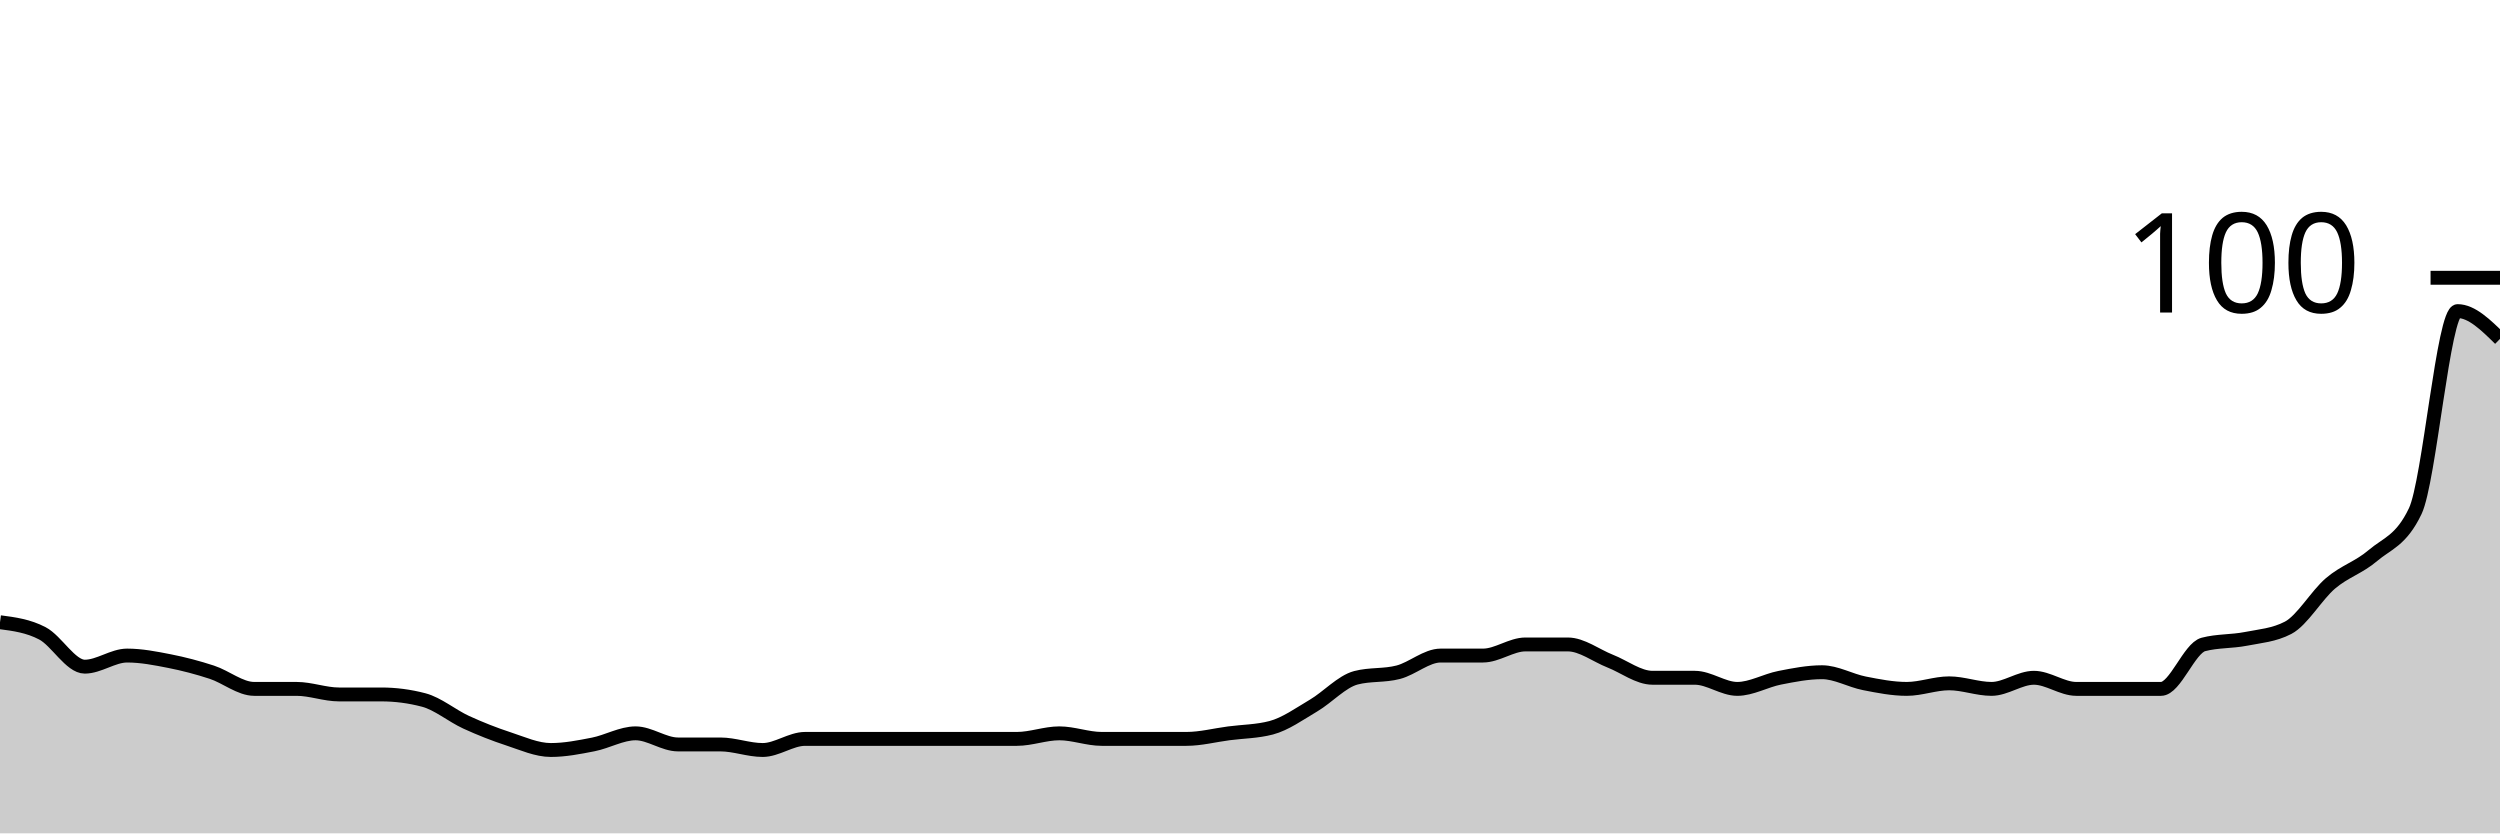
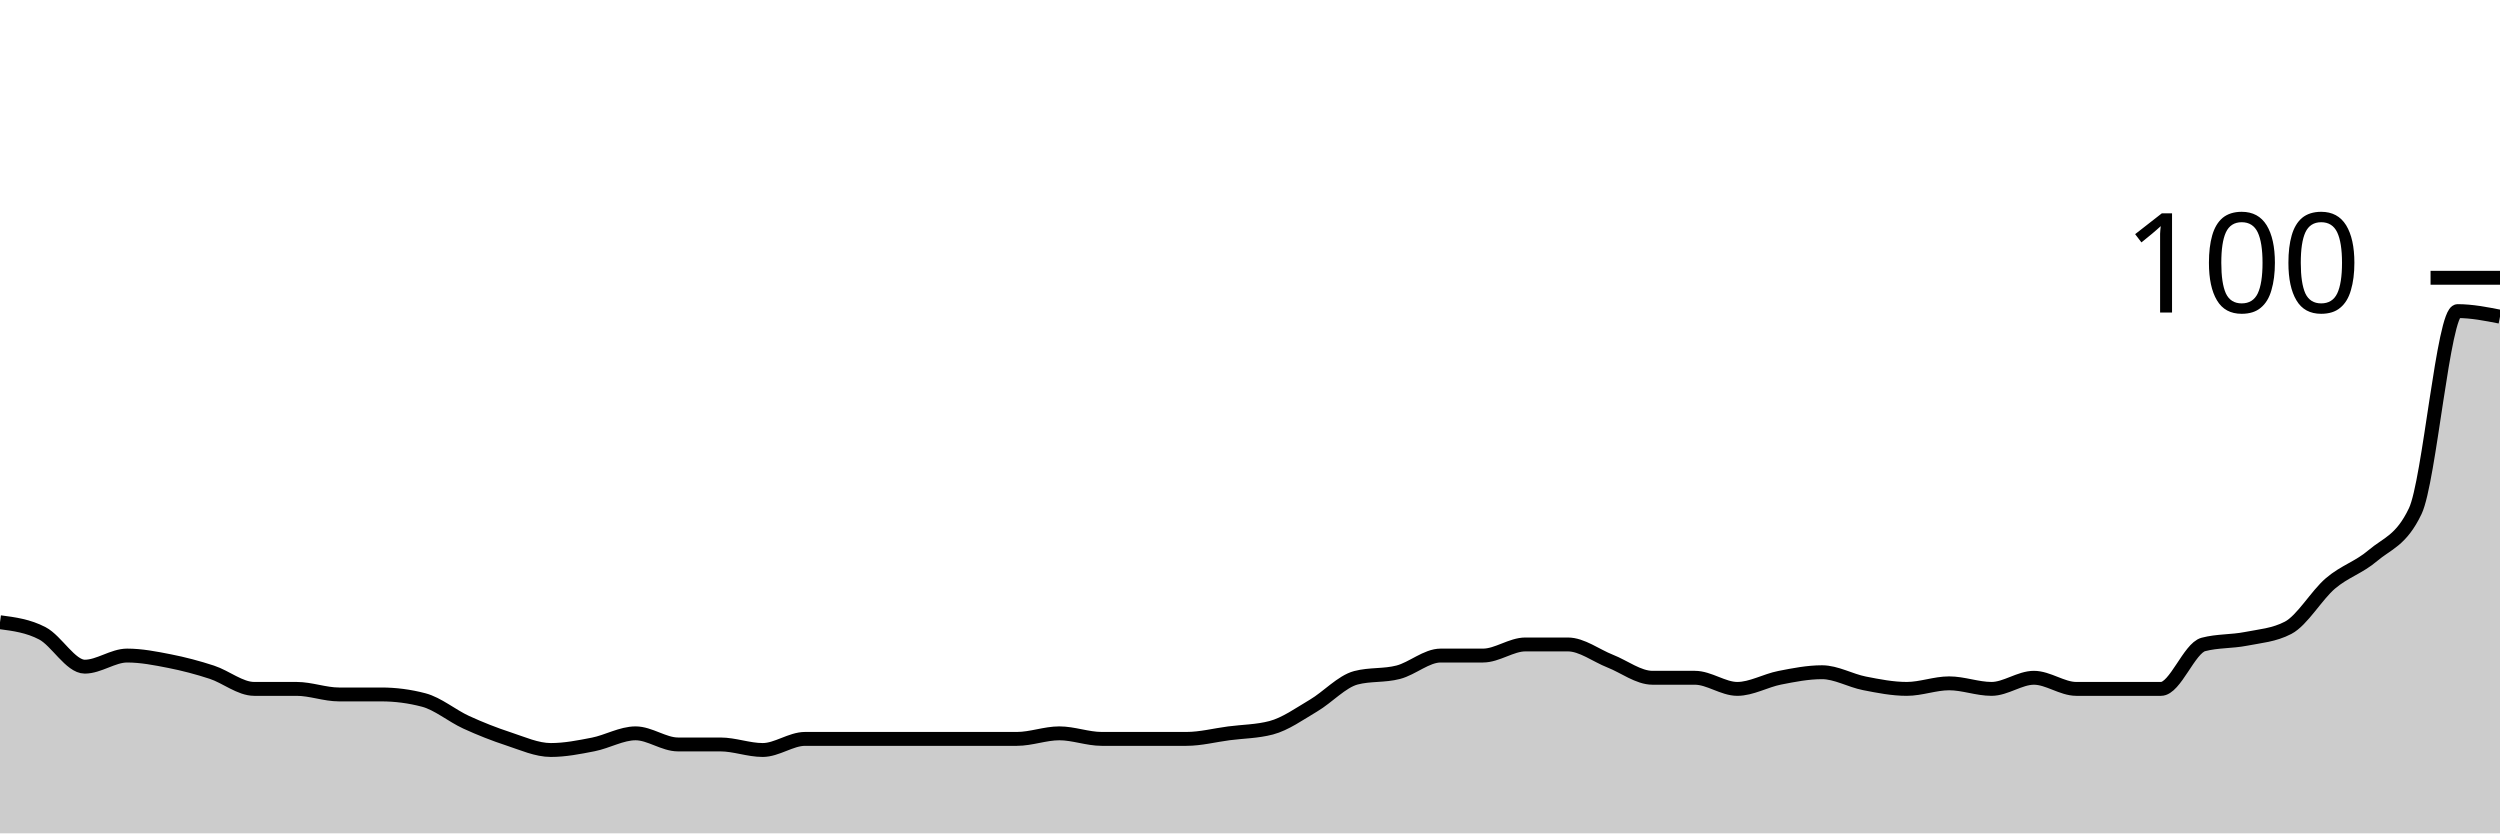
<svg xmlns="http://www.w3.org/2000/svg" viewBox="0 0 180 60">
  <g transform="translate(0,20)">
-     <path class="area" fill="rgba(0, 0, 0, 0.2)" d="M0,24.8C1.017,24.933,2.034,25.067,3.051,25.6C4.068,26.133,5.085,28,6.102,28C7.119,28,8.136,27.2,9.153,27.2C10.169,27.2,11.186,27.4,12.203,27.6C13.22,27.8,14.237,28.067,15.254,28.4C16.271,28.733,17.288,29.6,18.305,29.6C19.322,29.6,20.339,29.6,21.356,29.6C22.373,29.6,23.39,30,24.407,30C25.424,30,26.441,30,27.458,30C28.475,30,29.492,30.133,30.508,30.4C31.525,30.667,32.542,31.533,33.559,32C34.576,32.467,35.593,32.867,36.61,33.2C37.627,33.533,38.644,34,39.661,34C40.678,34,41.695,33.8,42.712,33.6C43.729,33.4,44.746,32.8,45.763,32.8C46.78,32.8,47.797,33.6,48.814,33.6C49.831,33.6,50.847,33.6,51.864,33.6C52.881,33.6,53.898,34,54.915,34C55.932,34,56.949,33.2,57.966,33.2C58.983,33.2,60,33.2,61.017,33.2C62.034,33.2,63.051,33.2,64.068,33.2C65.085,33.2,66.102,33.2,67.119,33.2C68.136,33.2,69.153,33.2,70.169,33.2C71.186,33.2,72.203,33.2,73.22,33.2C74.237,33.2,75.254,32.8,76.271,32.8C77.288,32.8,78.305,33.2,79.322,33.2C80.339,33.2,81.356,33.2,82.373,33.2C83.39,33.2,84.407,33.2,85.424,33.2C86.441,33.2,87.458,32.933,88.475,32.8C89.492,32.667,90.508,32.667,91.525,32.4C92.542,32.133,93.559,31.4,94.576,30.8C95.593,30.2,96.61,29.067,97.627,28.8C98.644,28.533,99.661,28.667,100.678,28.4C101.695,28.133,102.712,27.2,103.729,27.2C104.746,27.2,105.763,27.2,106.78,27.2C107.797,27.2,108.814,26.4,109.831,26.4C110.847,26.4,111.864,26.4,112.881,26.4C113.898,26.4,114.915,27.2,115.932,27.6C116.949,28,117.966,28.8,118.983,28.8C120,28.8,121.017,28.8,122.034,28.8C123.051,28.8,124.068,29.6,125.085,29.6C126.102,29.6,127.119,29,128.136,28.8C129.153,28.6,130.169,28.4,131.186,28.4C132.203,28.4,133.22,29,134.237,29.2C135.254,29.4,136.271,29.6,137.288,29.6C138.305,29.6,139.322,29.2,140.339,29.2C141.356,29.2,142.373,29.6,143.39,29.6C144.407,29.6,145.424,28.8,146.441,28.8C147.458,28.8,148.475,29.6,149.492,29.6C150.508,29.6,151.525,29.6,152.542,29.6C153.559,29.6,154.576,29.6,155.593,29.6C156.61,29.6,157.627,26.667,158.644,26.4C159.661,26.133,160.678,26.2,161.695,26C162.712,25.8,163.729,25.733,164.746,25.2C165.763,24.667,166.78,22.867,167.797,22C168.814,21.133,169.831,20.867,170.847,20C171.864,19.133,172.881,18.933,173.898,16.8C174.915,14.667,175.932,2.4,176.949,2.4C177.966,2.4,178.983,3.4,180,4.4L180,40C178.983,40,177.966,40,176.949,40C175.932,40,174.915,40,173.898,40C172.881,40,171.864,40,170.847,40C169.831,40,168.814,40,167.797,40C166.78,40,165.763,40,164.746,40C163.729,40,162.712,40,161.695,40C160.678,40,159.661,40,158.644,40C157.627,40,156.61,40,155.593,40C154.576,40,153.559,40,152.542,40C151.525,40,150.508,40,149.492,40C148.475,40,147.458,40,146.441,40C145.424,40,144.407,40,143.39,40C142.373,40,141.356,40,140.339,40C139.322,40,138.305,40,137.288,40C136.271,40,135.254,40,134.237,40C133.22,40,132.203,40,131.186,40C130.169,40,129.153,40,128.136,40C127.119,40,126.102,40,125.085,40C124.068,40,123.051,40,122.034,40C121.017,40,120,40,118.983,40C117.966,40,116.949,40,115.932,40C114.915,40,113.898,40,112.881,40C111.864,40,110.847,40,109.831,40C108.814,40,107.797,40,106.78,40C105.763,40,104.746,40,103.729,40C102.712,40,101.695,40,100.678,40C99.661,40,98.644,40,97.627,40C96.61,40,95.593,40,94.576,40C93.559,40,92.542,40,91.525,40C90.508,40,89.492,40,88.475,40C87.458,40,86.441,40,85.424,40C84.407,40,83.39,40,82.373,40C81.356,40,80.339,40,79.322,40C78.305,40,77.288,40,76.271,40C75.254,40,74.237,40,73.22,40C72.203,40,71.186,40,70.169,40C69.153,40,68.136,40,67.119,40C66.102,40,65.085,40,64.068,40C63.051,40,62.034,40,61.017,40C60,40,58.983,40,57.966,40C56.949,40,55.932,40,54.915,40C53.898,40,52.881,40,51.864,40C50.847,40,49.831,40,48.814,40C47.797,40,46.78,40,45.763,40C44.746,40,43.729,40,42.712,40C41.695,40,40.678,40,39.661,40C38.644,40,37.627,40,36.61,40C35.593,40,34.576,40,33.559,40C32.542,40,31.525,40,30.508,40C29.492,40,28.475,40,27.458,40C26.441,40,25.424,40,24.407,40C23.39,40,22.373,40,21.356,40C20.339,40,19.322,40,18.305,40C17.288,40,16.271,40,15.254,40C14.237,40,13.22,40,12.203,40C11.186,40,10.169,40,9.153,40C8.136,40,7.119,40,6.102,40C5.085,40,4.068,40,3.051,40C2.034,40,1.017,40,0,40Z" />
-     <path class="line" stroke="black" fill="none" d="M0,24.8C1.017,24.933,2.034,25.067,3.051,25.6C4.068,26.133,5.085,28,6.102,28C7.119,28,8.136,27.2,9.153,27.2C10.169,27.2,11.186,27.4,12.203,27.6C13.22,27.8,14.237,28.067,15.254,28.4C16.271,28.733,17.288,29.6,18.305,29.6C19.322,29.6,20.339,29.6,21.356,29.6C22.373,29.6,23.39,30,24.407,30C25.424,30,26.441,30,27.458,30C28.475,30,29.492,30.133,30.508,30.4C31.525,30.667,32.542,31.533,33.559,32C34.576,32.467,35.593,32.867,36.61,33.2C37.627,33.533,38.644,34,39.661,34C40.678,34,41.695,33.8,42.712,33.6C43.729,33.4,44.746,32.8,45.763,32.8C46.78,32.8,47.797,33.6,48.814,33.6C49.831,33.6,50.847,33.6,51.864,33.6C52.881,33.6,53.898,34,54.915,34C55.932,34,56.949,33.2,57.966,33.2C58.983,33.2,60,33.2,61.017,33.2C62.034,33.2,63.051,33.2,64.068,33.2C65.085,33.2,66.102,33.2,67.119,33.2C68.136,33.2,69.153,33.2,70.169,33.2C71.186,33.2,72.203,33.2,73.22,33.2C74.237,33.2,75.254,32.8,76.271,32.8C77.288,32.8,78.305,33.2,79.322,33.2C80.339,33.2,81.356,33.2,82.373,33.2C83.39,33.2,84.407,33.2,85.424,33.2C86.441,33.2,87.458,32.933,88.475,32.8C89.492,32.667,90.508,32.667,91.525,32.4C92.542,32.133,93.559,31.4,94.576,30.8C95.593,30.2,96.61,29.067,97.627,28.8C98.644,28.533,99.661,28.667,100.678,28.4C101.695,28.133,102.712,27.2,103.729,27.2C104.746,27.2,105.763,27.2,106.78,27.2C107.797,27.2,108.814,26.4,109.831,26.4C110.847,26.4,111.864,26.4,112.881,26.4C113.898,26.4,114.915,27.2,115.932,27.6C116.949,28,117.966,28.8,118.983,28.8C120,28.8,121.017,28.8,122.034,28.8C123.051,28.8,124.068,29.6,125.085,29.6C126.102,29.6,127.119,29,128.136,28.8C129.153,28.6,130.169,28.4,131.186,28.4C132.203,28.4,133.22,29,134.237,29.2C135.254,29.4,136.271,29.6,137.288,29.6C138.305,29.6,139.322,29.2,140.339,29.2C141.356,29.2,142.373,29.6,143.39,29.6C144.407,29.6,145.424,28.8,146.441,28.8C147.458,28.8,148.475,29.6,149.492,29.6C150.508,29.6,151.525,29.6,152.542,29.6C153.559,29.6,154.576,29.6,155.593,29.6C156.61,29.6,157.627,26.667,158.644,26.4C159.661,26.133,160.678,26.2,161.695,26C162.712,25.8,163.729,25.733,164.746,25.2C165.763,24.667,166.78,22.867,167.797,22C168.814,21.133,169.831,20.867,170.847,20C171.864,19.133,172.881,18.933,173.898,16.8C174.915,14.667,175.932,2.4,176.949,2.4C177.966,2.4,178.983,3.4,180,4.4" />
+     <path class="area" fill="rgba(0, 0, 0, 0.2)" d="M0,24.8C1.017,24.933,2.034,25.067,3.051,25.6C4.068,26.133,5.085,28,6.102,28C7.119,28,8.136,27.2,9.153,27.2C10.169,27.2,11.186,27.4,12.203,27.6C13.22,27.8,14.237,28.067,15.254,28.4C16.271,28.733,17.288,29.6,18.305,29.6C19.322,29.6,20.339,29.6,21.356,29.6C22.373,29.6,23.39,30,24.407,30C25.424,30,26.441,30,27.458,30C28.475,30,29.492,30.133,30.508,30.4C31.525,30.667,32.542,31.533,33.559,32C34.576,32.467,35.593,32.867,36.61,33.2C37.627,33.533,38.644,34,39.661,34C40.678,34,41.695,33.8,42.712,33.6C43.729,33.4,44.746,32.8,45.763,32.8C46.78,32.8,47.797,33.6,48.814,33.6C49.831,33.6,50.847,33.6,51.864,33.6C52.881,33.6,53.898,34,54.915,34C55.932,34,56.949,33.2,57.966,33.2C58.983,33.2,60,33.2,61.017,33.2C62.034,33.2,63.051,33.2,64.068,33.2C65.085,33.2,66.102,33.2,67.119,33.2C68.136,33.2,69.153,33.2,70.169,33.2C71.186,33.2,72.203,33.2,73.22,33.2C74.237,33.2,75.254,32.8,76.271,32.8C77.288,32.8,78.305,33.2,79.322,33.2C80.339,33.2,81.356,33.2,82.373,33.2C83.39,33.2,84.407,33.2,85.424,33.2C86.441,33.2,87.458,32.933,88.475,32.8C89.492,32.667,90.508,32.667,91.525,32.4C92.542,32.133,93.559,31.4,94.576,30.8C95.593,30.2,96.61,29.067,97.627,28.8C98.644,28.533,99.661,28.667,100.678,28.4C101.695,28.133,102.712,27.2,103.729,27.2C104.746,27.2,105.763,27.2,106.78,27.2C107.797,27.2,108.814,26.4,109.831,26.4C110.847,26.4,111.864,26.4,112.881,26.4C113.898,26.4,114.915,27.2,115.932,27.6C116.949,28,117.966,28.8,118.983,28.8C120,28.8,121.017,28.8,122.034,28.8C123.051,28.8,124.068,29.6,125.085,29.6C126.102,29.6,127.119,29,128.136,28.8C129.153,28.6,130.169,28.4,131.186,28.4C132.203,28.4,133.22,29,134.237,29.2C135.254,29.4,136.271,29.6,137.288,29.6C138.305,29.6,139.322,29.2,140.339,29.2C141.356,29.2,142.373,29.6,143.39,29.6C144.407,29.6,145.424,28.8,146.441,28.8C147.458,28.8,148.475,29.6,149.492,29.6C150.508,29.6,151.525,29.6,152.542,29.6C153.559,29.6,154.576,29.6,155.593,29.6C156.61,29.6,157.627,26.667,158.644,26.4C159.661,26.133,160.678,26.2,161.695,26C162.712,25.8,163.729,25.733,164.746,25.2C165.763,24.667,166.78,22.867,167.797,22C168.814,21.133,169.831,20.867,170.847,20C171.864,19.133,172.881,18.933,173.898,16.8C174.915,14.667,175.932,2.4,176.949,2.4C177.966,2.4,178.983,2.6,180,2.8L180,40C178.983,40,177.966,40,176.949,40C175.932,40,174.915,40,173.898,40C172.881,40,171.864,40,170.847,40C169.831,40,168.814,40,167.797,40C166.78,40,165.763,40,164.746,40C163.729,40,162.712,40,161.695,40C160.678,40,159.661,40,158.644,40C157.627,40,156.61,40,155.593,40C154.576,40,153.559,40,152.542,40C151.525,40,150.508,40,149.492,40C148.475,40,147.458,40,146.441,40C145.424,40,144.407,40,143.39,40C142.373,40,141.356,40,140.339,40C139.322,40,138.305,40,137.288,40C136.271,40,135.254,40,134.237,40C133.22,40,132.203,40,131.186,40C130.169,40,129.153,40,128.136,40C127.119,40,126.102,40,125.085,40C124.068,40,123.051,40,122.034,40C121.017,40,120,40,118.983,40C117.966,40,116.949,40,115.932,40C114.915,40,113.898,40,112.881,40C111.864,40,110.847,40,109.831,40C108.814,40,107.797,40,106.78,40C105.763,40,104.746,40,103.729,40C102.712,40,101.695,40,100.678,40C99.661,40,98.644,40,97.627,40C96.61,40,95.593,40,94.576,40C93.559,40,92.542,40,91.525,40C90.508,40,89.492,40,88.475,40C87.458,40,86.441,40,85.424,40C84.407,40,83.39,40,82.373,40C81.356,40,80.339,40,79.322,40C78.305,40,77.288,40,76.271,40C75.254,40,74.237,40,73.22,40C72.203,40,71.186,40,70.169,40C69.153,40,68.136,40,67.119,40C66.102,40,65.085,40,64.068,40C63.051,40,62.034,40,61.017,40C60,40,58.983,40,57.966,40C56.949,40,55.932,40,54.915,40C53.898,40,52.881,40,51.864,40C50.847,40,49.831,40,48.814,40C47.797,40,46.78,40,45.763,40C44.746,40,43.729,40,42.712,40C41.695,40,40.678,40,39.661,40C38.644,40,37.627,40,36.61,40C35.593,40,34.576,40,33.559,40C32.542,40,31.525,40,30.508,40C29.492,40,28.475,40,27.458,40C26.441,40,25.424,40,24.407,40C23.39,40,22.373,40,21.356,40C20.339,40,19.322,40,18.305,40C17.288,40,16.271,40,15.254,40C14.237,40,13.22,40,12.203,40C11.186,40,10.169,40,9.153,40C8.136,40,7.119,40,6.102,40C5.085,40,4.068,40,3.051,40C2.034,40,1.017,40,0,40Z" />
+     <path class="line" stroke="black" fill="none" d="M0,24.8C1.017,24.933,2.034,25.067,3.051,25.6C4.068,26.133,5.085,28,6.102,28C7.119,28,8.136,27.2,9.153,27.2C10.169,27.2,11.186,27.4,12.203,27.6C13.22,27.8,14.237,28.067,15.254,28.4C16.271,28.733,17.288,29.6,18.305,29.6C19.322,29.6,20.339,29.6,21.356,29.6C22.373,29.6,23.39,30,24.407,30C25.424,30,26.441,30,27.458,30C28.475,30,29.492,30.133,30.508,30.4C31.525,30.667,32.542,31.533,33.559,32C34.576,32.467,35.593,32.867,36.61,33.2C37.627,33.533,38.644,34,39.661,34C40.678,34,41.695,33.8,42.712,33.6C43.729,33.4,44.746,32.8,45.763,32.8C46.78,32.8,47.797,33.6,48.814,33.6C49.831,33.6,50.847,33.6,51.864,33.6C52.881,33.6,53.898,34,54.915,34C55.932,34,56.949,33.2,57.966,33.2C58.983,33.2,60,33.2,61.017,33.2C62.034,33.2,63.051,33.2,64.068,33.2C65.085,33.2,66.102,33.2,67.119,33.2C68.136,33.2,69.153,33.2,70.169,33.2C71.186,33.2,72.203,33.2,73.22,33.2C74.237,33.2,75.254,32.8,76.271,32.8C77.288,32.8,78.305,33.2,79.322,33.2C80.339,33.2,81.356,33.2,82.373,33.2C83.39,33.2,84.407,33.2,85.424,33.2C86.441,33.2,87.458,32.933,88.475,32.8C89.492,32.667,90.508,32.667,91.525,32.4C92.542,32.133,93.559,31.4,94.576,30.8C95.593,30.2,96.61,29.067,97.627,28.8C98.644,28.533,99.661,28.667,100.678,28.4C101.695,28.133,102.712,27.2,103.729,27.2C104.746,27.2,105.763,27.2,106.78,27.2C107.797,27.2,108.814,26.4,109.831,26.4C110.847,26.4,111.864,26.4,112.881,26.4C113.898,26.4,114.915,27.2,115.932,27.6C116.949,28,117.966,28.8,118.983,28.8C120,28.8,121.017,28.8,122.034,28.8C123.051,28.8,124.068,29.6,125.085,29.6C126.102,29.6,127.119,29,128.136,28.8C129.153,28.6,130.169,28.4,131.186,28.4C132.203,28.4,133.22,29,134.237,29.2C135.254,29.4,136.271,29.6,137.288,29.6C138.305,29.6,139.322,29.2,140.339,29.2C141.356,29.2,142.373,29.6,143.39,29.6C144.407,29.6,145.424,28.8,146.441,28.8C147.458,28.8,148.475,29.6,149.492,29.6C150.508,29.6,151.525,29.6,152.542,29.6C153.559,29.6,154.576,29.6,155.593,29.6C156.61,29.6,157.627,26.667,158.644,26.4C159.661,26.133,160.678,26.2,161.695,26C162.712,25.8,163.729,25.733,164.746,25.2C165.763,24.667,166.78,22.867,167.797,22C168.814,21.133,169.831,20.867,170.847,20C171.864,19.133,172.881,18.933,173.898,16.8C174.915,14.667,175.932,2.4,176.949,2.4C177.966,2.4,178.983,2.6,180,2.8" />
    <path class="axis-ceiling" stroke-width="1" stroke="black" fill="none" d="M175,0L180,0" />
    <text class="axis-ceiling-label" font-family="sans-serif" text-anchor="end" font-size="10px" x="170" y="2.5">100</text>
  </g>
</svg>
